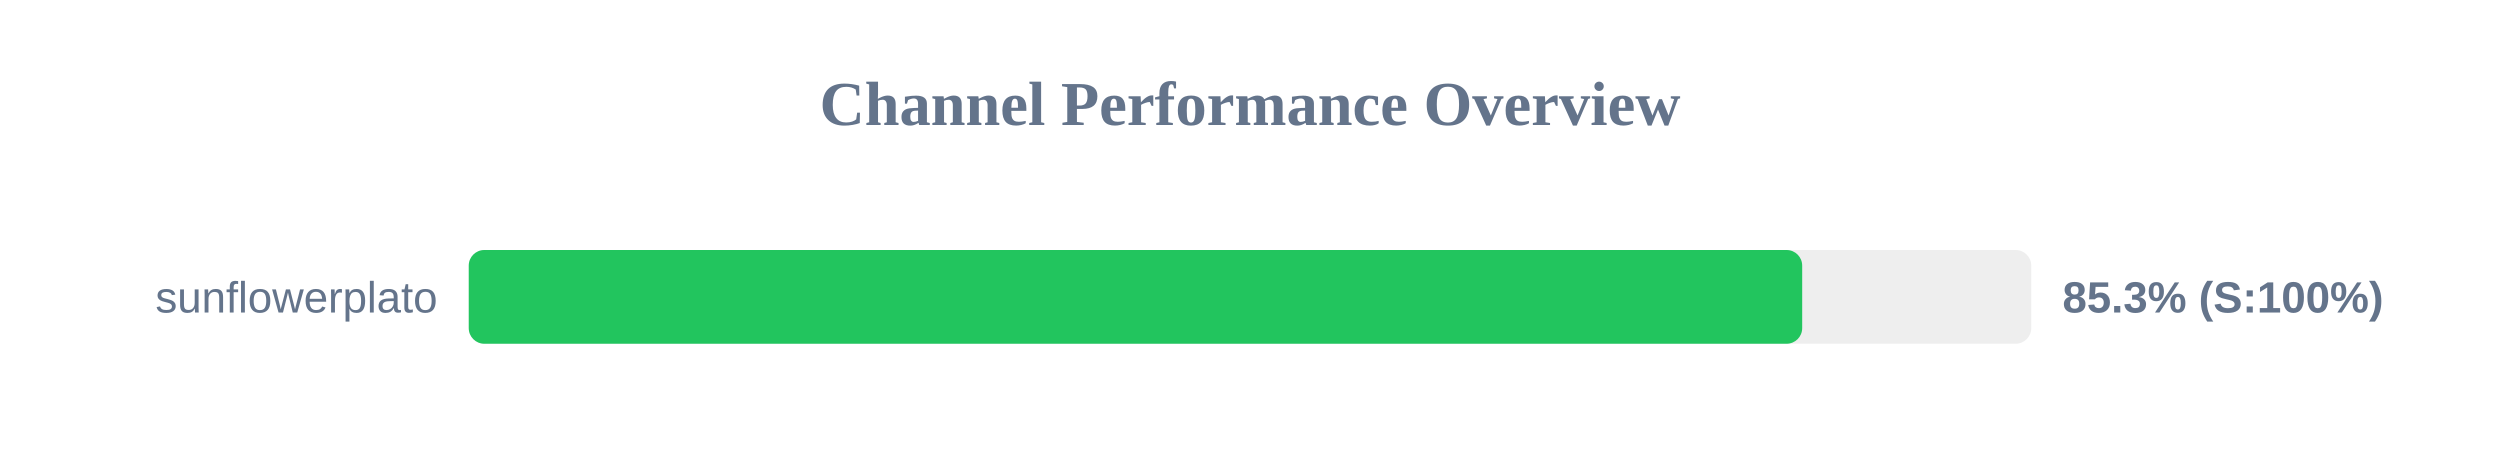
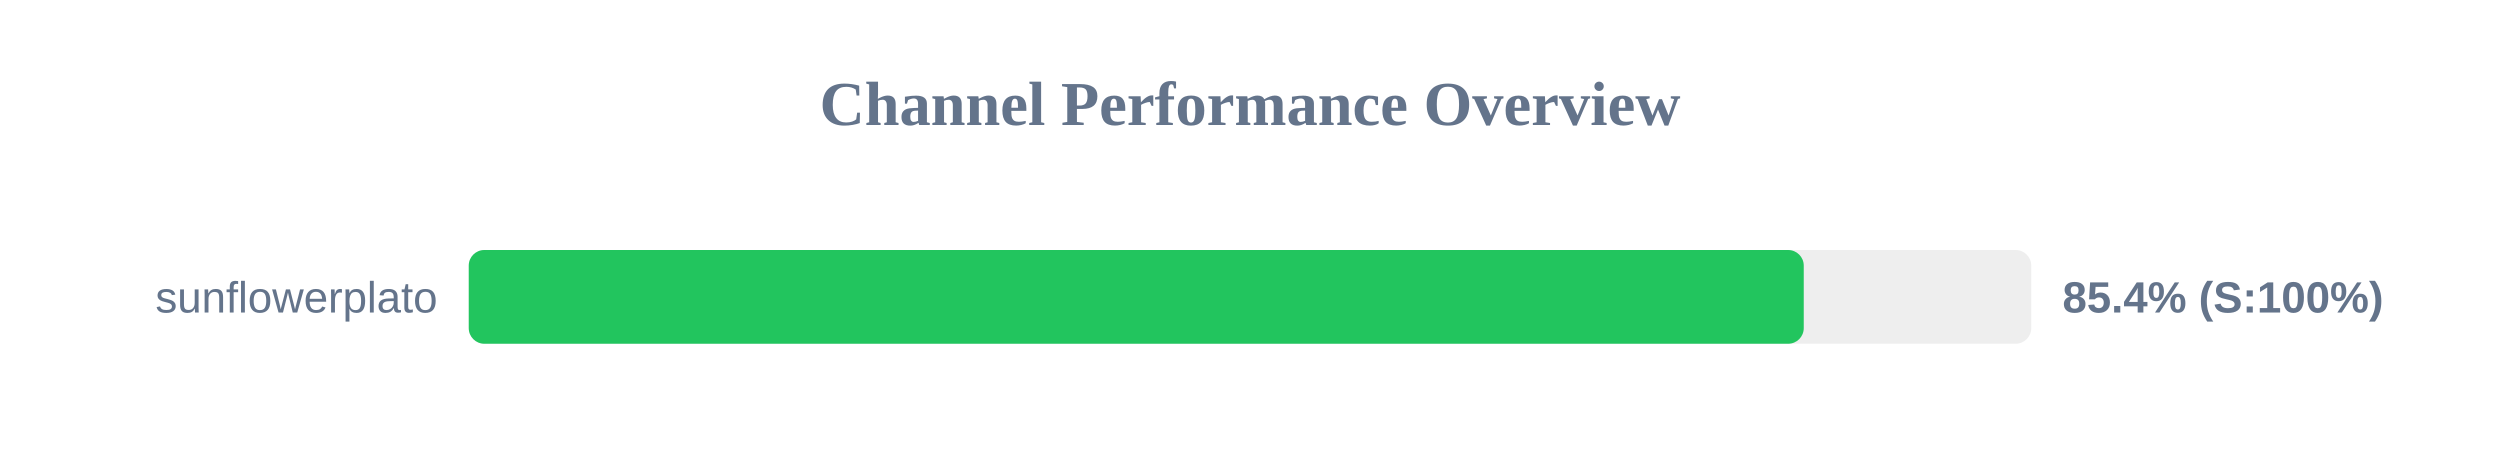
<svg xmlns="http://www.w3.org/2000/svg" width="800" height="150" version="1.1">
  <style>
        .row { font: 14px Arial; fill: #64748b; }
        .score { font: bold 14px Arial; fill: #64748b; }
    </style>
  <text x="400" y="40" text-anchor="middle" font-size="20px" font-weight="bold" fill="#64748b">Channel Performance Overview</text>
  <rect x="150" y="80" width="500" height="30" fill="#eee" rx="5" />
-   <rect x="150" y="80" width="426.7" height="30" fill="#22c55e" rx="5" />
+   <rect x="150" y="80" width="427.2" height="30" fill="#22c55e" rx="5" />
  <text x="140" y="100" text-anchor="end" class="row">sunflowerplato</text>
-   <text x="660" y="100" text-anchor="start" class="score">85.3% (S:100%)</text>
+   <text x="660" y="100" text-anchor="start" class="score">85.4% (S:100%)</text>
</svg>
